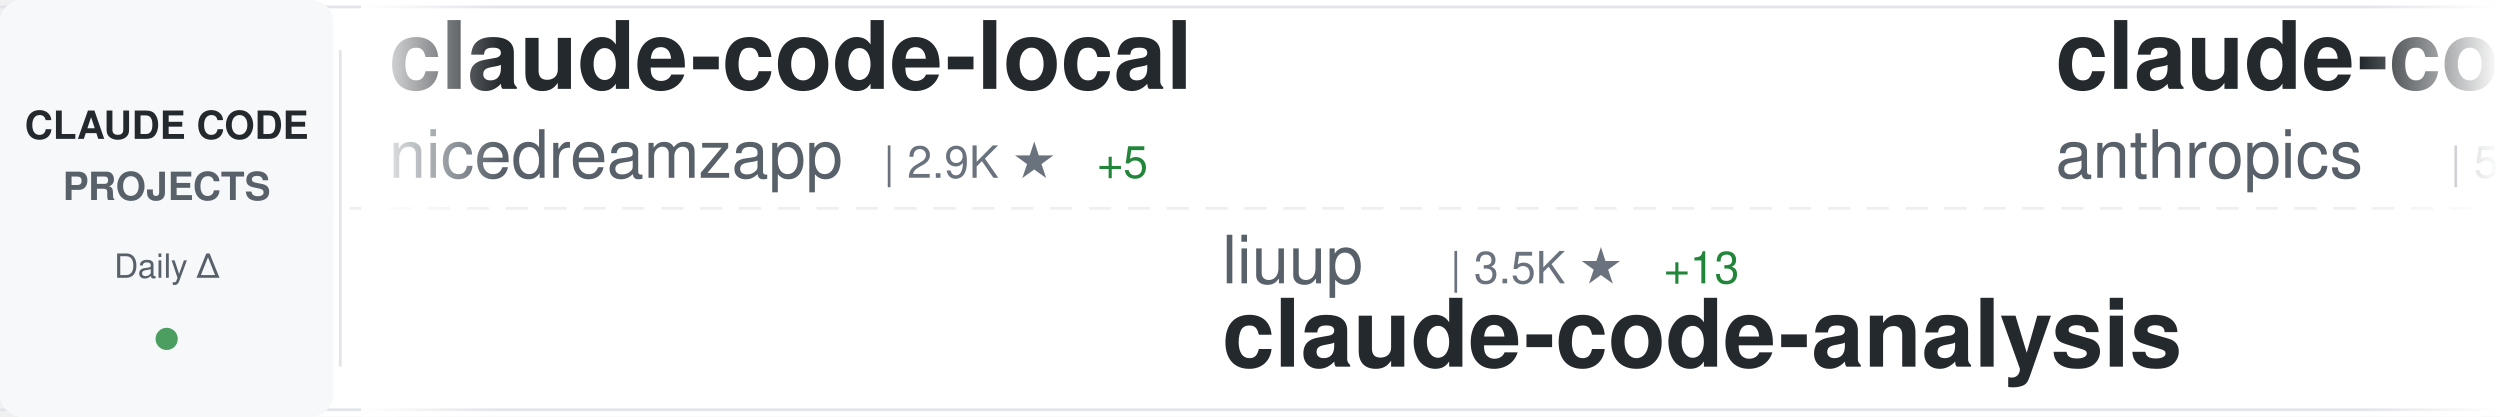
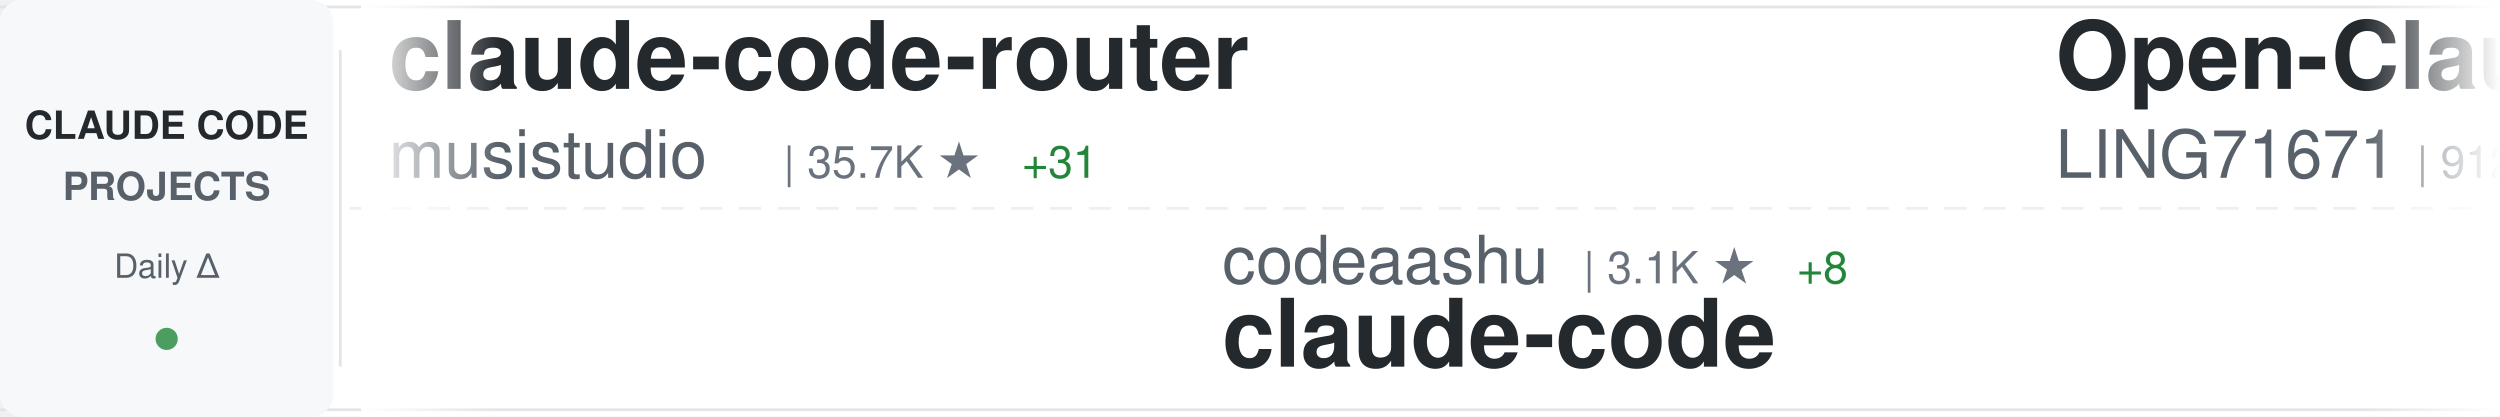
<svg xmlns="http://www.w3.org/2000/svg" width="900" height="150">
  <defs>
    <linearGradient id="awesomeLeftFade" x1="0%" y1="0%" x2="100%" y2="0%">
      <stop offset="0%" style="stop-color:#ffffff;stop-opacity:1" />
      <stop offset="100%" style="stop-color:#ffffff;stop-opacity:0" />
    </linearGradient>
    <linearGradient id="awesomeRightFade" x1="0%" y1="0%" x2="100%" y2="0%">
      <stop offset="0%" style="stop-color:#ffffff;stop-opacity:0" />
      <stop offset="100%" style="stop-color:#ffffff;stop-opacity:1" />
    </linearGradient>
  </defs>
  <rect width="900" height="150" fill="#ffffff" rx="8" />
  <rect x="0" y="2" width="900" height="1" fill="#e1e4e8" />
  <rect x="0" y="147" width="900" height="1" fill="#e1e4e8" />
  <line x1="0" y1="75" x2="900" y2="75" stroke="#e1e4e8" stroke-width="1" stroke-dasharray="8 6" opacity="0.6" />
  <rect x="0" y="0" width="120" height="150" fill="#f6f8fa" rx="8" />
  <text x="60" y="50" font-family="-apple-system, BlinkMacSystemFont, 'Segoe UI', Helvetica, Arial, sans-serif" font-size="14" font-weight="600" fill="#24292e" text-anchor="middle">CLAUDE CODE</text>
  <text x="60" y="72" font-family="-apple-system, BlinkMacSystemFont, 'Segoe UI', Helvetica, Arial, sans-serif" font-size="14" font-weight="600" fill="#586069" text-anchor="middle">PROJECTS</text>
  <text x="60" y="100" font-family="-apple-system, BlinkMacSystemFont, 'Segoe UI', Helvetica, Arial, sans-serif" font-size="12" font-weight="500" fill="#586069" text-anchor="middle">Daily Δ</text>
  <circle cx="60" cy="122" r="4" fill="#22863a" opacity="0.8" />
  <rect x="122" y="18" width="1" height="114" fill="#e1e4e8" />
  <clipPath id="awesomeTickerClip">
    <rect x="130" y="0" width="770" height="150" />
  </clipPath>
  <g clip-path="url(#awesomeTickerClip)">
    <g id="awesomeTickerItems">
      <animateTransform attributeName="transform" attributeType="XML" type="translate" from="0 0" to="-3000 0" dur="54s" repeatCount="indefinite" />
      <g transform="translate(0, 0)">
-         <text x="140" y="32" font-family="-apple-system, BlinkMacSystemFont, 'Segoe UI', Helvetica, Arial, sans-serif" font-size="34" font-weight="600" fill="#24292e">claude-code-local</text>
-         <text x="140" y="64" font-family="-apple-system, BlinkMacSystemFont, 'Segoe UI', Helvetica, Arial, sans-serif" font-size="24" font-weight="400" fill="#586069">nicedreamzapp</text>
-         <text x="318" y="64" font-family="-apple-system, BlinkMacSystemFont, 'Segoe UI', Helvetica, Arial, sans-serif" font-size="16" font-weight="500" fill="#6a737d">| 2.9K ★</text>
-         <text x="395" y="64" font-family="-apple-system, BlinkMacSystemFont, 'Segoe UI', Helvetica, Arial, sans-serif" font-size="16" font-weight="500" fill="#22863a"> +5</text>
+         <text x="140" y="32" font-family="-apple-system, BlinkMacSystemFont, 'Segoe UI', Helvetica, Arial, sans-serif" font-size="34" font-weight="600" fill="#24292e">claude-code-router</text>
+         <text x="140" y="64" font-family="-apple-system, BlinkMacSystemFont, 'Segoe UI', Helvetica, Arial, sans-serif" font-size="24" font-weight="400" fill="#586069">musistudio</text>
+         <text x="282" y="64" font-family="-apple-system, BlinkMacSystemFont, 'Segoe UI', Helvetica, Arial, sans-serif" font-size="16" font-weight="500" fill="#6a737d">| 35.7K ★</text>
+         <text x="368" y="64" font-family="-apple-system, BlinkMacSystemFont, 'Segoe UI', Helvetica, Arial, sans-serif" font-size="16" font-weight="500" fill="#22863a"> +31</text>
      </g>
      <g transform="translate(300, 0)">
-         <text x="140" y="102" font-family="-apple-system, BlinkMacSystemFont, 'Segoe UI', Helvetica, Arial, sans-serif" font-size="24" font-weight="400" fill="#586069">liuup</text>
-         <text x="222" y="102" font-family="-apple-system, BlinkMacSystemFont, 'Segoe UI', Helvetica, Arial, sans-serif" font-size="16" font-weight="500" fill="#6a737d">| 3.5K ★</text>
-         <text x="299" y="102" font-family="-apple-system, BlinkMacSystemFont, 'Segoe UI', Helvetica, Arial, sans-serif" font-size="16" font-weight="500" fill="#22863a"> +13</text>
-         <text x="140" y="132" font-family="-apple-system, BlinkMacSystemFont, 'Segoe UI', Helvetica, Arial, sans-serif" font-size="34" font-weight="600" fill="#24292e">claude-code-analysis</text>
+         <text x="140" y="102" font-family="-apple-system, BlinkMacSystemFont, 'Segoe UI', Helvetica, Arial, sans-serif" font-size="24" font-weight="400" fill="#586069">codeaashu</text>
+         <text x="270" y="102" font-family="-apple-system, BlinkMacSystemFont, 'Segoe UI', Helvetica, Arial, sans-serif" font-size="16" font-weight="500" fill="#6a737d">| 3.1K ★</text>
+         <text x="347" y="102" font-family="-apple-system, BlinkMacSystemFont, 'Segoe UI', Helvetica, Arial, sans-serif" font-size="16" font-weight="500" fill="#22863a"> +8</text>
+         <text x="140" y="132" font-family="-apple-system, BlinkMacSystemFont, 'Segoe UI', Helvetica, Arial, sans-serif" font-size="34" font-weight="600" fill="#24292e">claude-code</text>
      </g>
      <g transform="translate(600, 0)">
-         <text x="140" y="32" font-family="-apple-system, BlinkMacSystemFont, 'Segoe UI', Helvetica, Arial, sans-serif" font-size="34" font-weight="600" fill="#24292e">claude-code-security-rev...</text>
-         <text x="140" y="64" font-family="-apple-system, BlinkMacSystemFont, 'Segoe UI', Helvetica, Arial, sans-serif" font-size="24" font-weight="400" fill="#586069">anthropics</text>
-         <text x="282" y="64" font-family="-apple-system, BlinkMacSystemFont, 'Segoe UI', Helvetica, Arial, sans-serif" font-size="16" font-weight="500" fill="#6a737d">| 5.5K ★</text>
-         <text x="359" y="64" font-family="-apple-system, BlinkMacSystemFont, 'Segoe UI', Helvetica, Arial, sans-serif" font-size="16" font-weight="500" fill="#22863a"> +11</text>
+         <text x="140" y="32" font-family="-apple-system, BlinkMacSystemFont, 'Segoe UI', Helvetica, Arial, sans-serif" font-size="34" font-weight="600" fill="#24292e">Open-ClaudeCode</text>
+         <text x="140" y="64" font-family="-apple-system, BlinkMacSystemFont, 'Segoe UI', Helvetica, Arial, sans-serif" font-size="24" font-weight="400" fill="#586069">LING71671</text>
+         <text x="270" y="64" font-family="-apple-system, BlinkMacSystemFont, 'Segoe UI', Helvetica, Arial, sans-serif" font-size="16" font-weight="500" fill="#6a737d">| 912 ★</text>
+         <text x="338" y="64" font-family="-apple-system, BlinkMacSystemFont, 'Segoe UI', Helvetica, Arial, sans-serif" font-size="16" font-weight="500" fill="#22863a"> +2</text>
      </g>
      <g transform="translate(900, 0)">
-         <text x="140" y="102" font-family="-apple-system, BlinkMacSystemFont, 'Segoe UI', Helvetica, Arial, sans-serif" font-size="24" font-weight="400" fill="#586069">guanshan</text>
-         <text x="258" y="102" font-family="-apple-system, BlinkMacSystemFont, 'Segoe UI', Helvetica, Arial, sans-serif" font-size="16" font-weight="500" fill="#6a737d">| 61 ★</text>
-         <text x="140" y="132" font-family="-apple-system, BlinkMacSystemFont, 'Segoe UI', Helvetica, Arial, sans-serif" font-size="34" font-weight="600" fill="#24292e">ClaudeCode</text>
+         <text x="140" y="102" font-family="-apple-system, BlinkMacSystemFont, 'Segoe UI', Helvetica, Arial, sans-serif" font-size="24" font-weight="400" fill="#586069">centminmod</text>
+         <text x="282" y="102" font-family="-apple-system, BlinkMacSystemFont, 'Segoe UI', Helvetica, Arial, sans-serif" font-size="16" font-weight="500" fill="#6a737d">| 2.5K ★</text>
+         <text x="140" y="132" font-family="-apple-system, BlinkMacSystemFont, 'Segoe UI', Helvetica, Arial, sans-serif" font-size="34" font-weight="600" fill="#24292e">my-claude-code-setup</text>
      </g>
      <g transform="translate(1200, 0)">
-         <text x="140" y="32" font-family="-apple-system, BlinkMacSystemFont, 'Segoe UI', Helvetica, Arial, sans-serif" font-size="34" font-weight="600" fill="#24292e">claude-code-infrastructu...</text>
-         <text x="140" y="64" font-family="-apple-system, BlinkMacSystemFont, 'Segoe UI', Helvetica, Arial, sans-serif" font-size="24" font-weight="400" fill="#586069">diet103</text>
-         <text x="246" y="64" font-family="-apple-system, BlinkMacSystemFont, 'Segoe UI', Helvetica, Arial, sans-serif" font-size="16" font-weight="500" fill="#6a737d">| 9.7K ★</text>
+         <text x="140" y="32" font-family="-apple-system, BlinkMacSystemFont, 'Segoe UI', Helvetica, Arial, sans-serif" font-size="34" font-weight="600" fill="#24292e">claude-code-rust</text>
+         <text x="140" y="64" font-family="-apple-system, BlinkMacSystemFont, 'Segoe UI', Helvetica, Arial, sans-serif" font-size="24" font-weight="400" fill="#586069">lorryjovens-hub</text>
+         <text x="342" y="64" font-family="-apple-system, BlinkMacSystemFont, 'Segoe UI', Helvetica, Arial, sans-serif" font-size="16" font-weight="500" fill="#6a737d">| 1.7K ★</text>
+         <text x="419" y="64" font-family="-apple-system, BlinkMacSystemFont, 'Segoe UI', Helvetica, Arial, sans-serif" font-size="16" font-weight="500" fill="#22863a"> +2</text>
      </g>
      <g transform="translate(1500, 0)">
-         <text x="140" y="102" font-family="-apple-system, BlinkMacSystemFont, 'Segoe UI', Helvetica, Arial, sans-serif" font-size="24" font-weight="400" fill="#586069">musistudio</text>
-         <text x="282" y="102" font-family="-apple-system, BlinkMacSystemFont, 'Segoe UI', Helvetica, Arial, sans-serif" font-size="16" font-weight="500" fill="#6a737d">| 35.7K ★</text>
-         <text x="368" y="102" font-family="-apple-system, BlinkMacSystemFont, 'Segoe UI', Helvetica, Arial, sans-serif" font-size="16" font-weight="500" fill="#22863a"> +38</text>
-         <text x="140" y="132" font-family="-apple-system, BlinkMacSystemFont, 'Segoe UI', Helvetica, Arial, sans-serif" font-size="34" font-weight="600" fill="#24292e">claude-code-router</text>
+         <text x="140" y="102" font-family="-apple-system, BlinkMacSystemFont, 'Segoe UI', Helvetica, Arial, sans-serif" font-size="24" font-weight="400" fill="#586069">isboyjc</text>
+         <text x="246" y="102" font-family="-apple-system, BlinkMacSystemFont, 'Segoe UI', Helvetica, Arial, sans-serif" font-size="16" font-weight="500" fill="#6a737d">| 160 ★</text>
+         <text x="140" y="132" font-family="-apple-system, BlinkMacSystemFont, 'Segoe UI', Helvetica, Arial, sans-serif" font-size="34" font-weight="600" fill="#24292e">claude-code</text>
      </g>
      <g transform="translate(1800, 0)">
-         <text x="140" y="32" font-family="-apple-system, BlinkMacSystemFont, 'Segoe UI', Helvetica, Arial, sans-serif" font-size="34" font-weight="600" fill="#24292e">ClaudeCodeAgents</text>
-         <text x="140" y="64" font-family="-apple-system, BlinkMacSystemFont, 'Segoe UI', Helvetica, Arial, sans-serif" font-size="24" font-weight="400" fill="#586069">darcyegb</text>
-         <text x="258" y="64" font-family="-apple-system, BlinkMacSystemFont, 'Segoe UI', Helvetica, Arial, sans-serif" font-size="16" font-weight="500" fill="#6a737d">| 744 ★</text>
+         <text x="140" y="32" font-family="-apple-system, BlinkMacSystemFont, 'Segoe UI', Helvetica, Arial, sans-serif" font-size="34" font-weight="600" fill="#24292e">everything-claude-code-z...</text>
+         <text x="140" y="64" font-family="-apple-system, BlinkMacSystemFont, 'Segoe UI', Helvetica, Arial, sans-serif" font-size="24" font-weight="400" fill="#586069">xu-xiang</text>
+         <text x="258" y="64" font-family="-apple-system, BlinkMacSystemFont, 'Segoe UI', Helvetica, Arial, sans-serif" font-size="16" font-weight="500" fill="#6a737d">| 1.6K ★</text>
+         <text x="335" y="64" font-family="-apple-system, BlinkMacSystemFont, 'Segoe UI', Helvetica, Arial, sans-serif" font-size="16" font-weight="500" fill="#22863a"> +14</text>
      </g>
      <g transform="translate(2100, 0)">
-         <text x="140" y="102" font-family="-apple-system, BlinkMacSystemFont, 'Segoe UI', Helvetica, Arial, sans-serif" font-size="24" font-weight="400" fill="#586069">1rgs</text>
-         <text x="210" y="102" font-family="-apple-system, BlinkMacSystemFont, 'Segoe UI', Helvetica, Arial, sans-serif" font-size="16" font-weight="500" fill="#6a737d">| 3.7K ★</text>
-         <text x="287" y="102" font-family="-apple-system, BlinkMacSystemFont, 'Segoe UI', Helvetica, Arial, sans-serif" font-size="16" font-weight="500" fill="#22863a"> +4</text>
-         <text x="140" y="132" font-family="-apple-system, BlinkMacSystemFont, 'Segoe UI', Helvetica, Arial, sans-serif" font-size="34" font-weight="600" fill="#24292e">claude-code-proxy</text>
+         <text x="140" y="102" font-family="-apple-system, BlinkMacSystemFont, 'Segoe UI', Helvetica, Arial, sans-serif" font-size="24" font-weight="400" fill="#586069">digitalsamba</text>
+         <text x="306" y="102" font-family="-apple-system, BlinkMacSystemFont, 'Segoe UI', Helvetica, Arial, sans-serif" font-size="16" font-weight="500" fill="#6a737d">| 1.7K ★</text>
+         <text x="383" y="102" font-family="-apple-system, BlinkMacSystemFont, 'Segoe UI', Helvetica, Arial, sans-serif" font-size="16" font-weight="500" fill="#22863a"> +9</text>
+         <text x="140" y="132" font-family="-apple-system, BlinkMacSystemFont, 'Segoe UI', Helvetica, Arial, sans-serif" font-size="34" font-weight="600" fill="#24292e">claude-code-video-toolki...</text>
      </g>
      <g transform="translate(2400, 0)">
-         <text x="140" y="32" font-family="-apple-system, BlinkMacSystemFont, 'Segoe UI', Helvetica, Arial, sans-serif" font-size="34" font-weight="600" fill="#24292e">Claude-Code</text>
-         <text x="140" y="64" font-family="-apple-system, BlinkMacSystemFont, 'Segoe UI', Helvetica, Arial, sans-serif" font-size="24" font-weight="400" fill="#586069">KPR111</text>
-         <text x="234" y="64" font-family="-apple-system, BlinkMacSystemFont, 'Segoe UI', Helvetica, Arial, sans-serif" font-size="16" font-weight="500" fill="#6a737d">| 18 ★</text>
+         <text x="140" y="32" font-family="-apple-system, BlinkMacSystemFont, 'Segoe UI', Helvetica, Arial, sans-serif" font-size="34" font-weight="600" fill="#24292e">claude_codex_bridge</text>
+         <text x="140" y="64" font-family="-apple-system, BlinkMacSystemFont, 'Segoe UI', Helvetica, Arial, sans-serif" font-size="24" font-weight="400" fill="#586069">SeemSeam</text>
+         <text x="258" y="64" font-family="-apple-system, BlinkMacSystemFont, 'Segoe UI', Helvetica, Arial, sans-serif" font-size="16" font-weight="500" fill="#6a737d">| 3.2K ★</text>
+         <text x="335" y="64" font-family="-apple-system, BlinkMacSystemFont, 'Segoe UI', Helvetica, Arial, sans-serif" font-size="16" font-weight="500" fill="#22863a"> +13</text>
      </g>
      <g transform="translate(2700, 0)">
-         <text x="140" y="102" font-family="-apple-system, BlinkMacSystemFont, 'Segoe UI', Helvetica, Arial, sans-serif" font-size="24" font-weight="400" fill="#586069">Maciek-roboblog</text>
-         <text x="342" y="102" font-family="-apple-system, BlinkMacSystemFont, 'Segoe UI', Helvetica, Arial, sans-serif" font-size="16" font-weight="500" fill="#6a737d">| 8.4K ★</text>
-         <text x="419" y="102" font-family="-apple-system, BlinkMacSystemFont, 'Segoe UI', Helvetica, Arial, sans-serif" font-size="16" font-weight="500" fill="#22863a"> +16</text>
-         <text x="140" y="132" font-family="-apple-system, BlinkMacSystemFont, 'Segoe UI', Helvetica, Arial, sans-serif" font-size="34" font-weight="600" fill="#24292e">Claude-Code-Usage-Monito...</text>
+         <text x="140" y="102" font-family="-apple-system, BlinkMacSystemFont, 'Segoe UI', Helvetica, Arial, sans-serif" font-size="24" font-weight="400" fill="#586069">Yeachan-Heo</text>
+         <text x="294" y="102" font-family="-apple-system, BlinkMacSystemFont, 'Segoe UI', Helvetica, Arial, sans-serif" font-size="16" font-weight="500" fill="#6a737d">| 37.6K ★</text>
+         <text x="380" y="102" font-family="-apple-system, BlinkMacSystemFont, 'Segoe UI', Helvetica, Arial, sans-serif" font-size="16" font-weight="500" fill="#22863a"> +54</text>
+         <text x="140" y="132" font-family="-apple-system, BlinkMacSystemFont, 'Segoe UI', Helvetica, Arial, sans-serif" font-size="34" font-weight="600" fill="#24292e">oh-my-claudecode</text>
      </g>
      <g transform="translate(3000, 0)">
-         <text x="140" y="32" font-family="-apple-system, BlinkMacSystemFont, 'Segoe UI', Helvetica, Arial, sans-serif" font-size="34" font-weight="600" fill="#24292e">claude-code-local</text>
-         <text x="140" y="64" font-family="-apple-system, BlinkMacSystemFont, 'Segoe UI', Helvetica, Arial, sans-serif" font-size="24" font-weight="400" fill="#586069">nicedreamzapp</text>
-         <text x="318" y="64" font-family="-apple-system, BlinkMacSystemFont, 'Segoe UI', Helvetica, Arial, sans-serif" font-size="16" font-weight="500" fill="#6a737d">| 2.9K ★</text>
-         <text x="395" y="64" font-family="-apple-system, BlinkMacSystemFont, 'Segoe UI', Helvetica, Arial, sans-serif" font-size="16" font-weight="500" fill="#22863a"> +5</text>
+         <text x="140" y="32" font-family="-apple-system, BlinkMacSystemFont, 'Segoe UI', Helvetica, Arial, sans-serif" font-size="34" font-weight="600" fill="#24292e">claude-code-router</text>
+         <text x="140" y="64" font-family="-apple-system, BlinkMacSystemFont, 'Segoe UI', Helvetica, Arial, sans-serif" font-size="24" font-weight="400" fill="#586069">musistudio</text>
+         <text x="282" y="64" font-family="-apple-system, BlinkMacSystemFont, 'Segoe UI', Helvetica, Arial, sans-serif" font-size="16" font-weight="500" fill="#6a737d">| 35.7K ★</text>
+         <text x="368" y="64" font-family="-apple-system, BlinkMacSystemFont, 'Segoe UI', Helvetica, Arial, sans-serif" font-size="16" font-weight="500" fill="#22863a"> +31</text>
      </g>
      <g transform="translate(3300, 0)">
-         <text x="140" y="102" font-family="-apple-system, BlinkMacSystemFont, 'Segoe UI', Helvetica, Arial, sans-serif" font-size="24" font-weight="400" fill="#586069">liuup</text>
-         <text x="222" y="102" font-family="-apple-system, BlinkMacSystemFont, 'Segoe UI', Helvetica, Arial, sans-serif" font-size="16" font-weight="500" fill="#6a737d">| 3.5K ★</text>
-         <text x="299" y="102" font-family="-apple-system, BlinkMacSystemFont, 'Segoe UI', Helvetica, Arial, sans-serif" font-size="16" font-weight="500" fill="#22863a"> +13</text>
-         <text x="140" y="132" font-family="-apple-system, BlinkMacSystemFont, 'Segoe UI', Helvetica, Arial, sans-serif" font-size="34" font-weight="600" fill="#24292e">claude-code-analysis</text>
+         <text x="140" y="102" font-family="-apple-system, BlinkMacSystemFont, 'Segoe UI', Helvetica, Arial, sans-serif" font-size="24" font-weight="400" fill="#586069">codeaashu</text>
+         <text x="270" y="102" font-family="-apple-system, BlinkMacSystemFont, 'Segoe UI', Helvetica, Arial, sans-serif" font-size="16" font-weight="500" fill="#6a737d">| 3.1K ★</text>
+         <text x="347" y="102" font-family="-apple-system, BlinkMacSystemFont, 'Segoe UI', Helvetica, Arial, sans-serif" font-size="16" font-weight="500" fill="#22863a"> +8</text>
+         <text x="140" y="132" font-family="-apple-system, BlinkMacSystemFont, 'Segoe UI', Helvetica, Arial, sans-serif" font-size="34" font-weight="600" fill="#24292e">claude-code</text>
      </g>
      <g transform="translate(3600, 0)">
-         <text x="140" y="32" font-family="-apple-system, BlinkMacSystemFont, 'Segoe UI', Helvetica, Arial, sans-serif" font-size="34" font-weight="600" fill="#24292e">claude-code-security-rev...</text>
-         <text x="140" y="64" font-family="-apple-system, BlinkMacSystemFont, 'Segoe UI', Helvetica, Arial, sans-serif" font-size="24" font-weight="400" fill="#586069">anthropics</text>
-         <text x="282" y="64" font-family="-apple-system, BlinkMacSystemFont, 'Segoe UI', Helvetica, Arial, sans-serif" font-size="16" font-weight="500" fill="#6a737d">| 5.5K ★</text>
-         <text x="359" y="64" font-family="-apple-system, BlinkMacSystemFont, 'Segoe UI', Helvetica, Arial, sans-serif" font-size="16" font-weight="500" fill="#22863a"> +11</text>
+         <text x="140" y="32" font-family="-apple-system, BlinkMacSystemFont, 'Segoe UI', Helvetica, Arial, sans-serif" font-size="34" font-weight="600" fill="#24292e">Open-ClaudeCode</text>
+         <text x="140" y="64" font-family="-apple-system, BlinkMacSystemFont, 'Segoe UI', Helvetica, Arial, sans-serif" font-size="24" font-weight="400" fill="#586069">LING71671</text>
+         <text x="270" y="64" font-family="-apple-system, BlinkMacSystemFont, 'Segoe UI', Helvetica, Arial, sans-serif" font-size="16" font-weight="500" fill="#6a737d">| 912 ★</text>
+         <text x="338" y="64" font-family="-apple-system, BlinkMacSystemFont, 'Segoe UI', Helvetica, Arial, sans-serif" font-size="16" font-weight="500" fill="#22863a"> +2</text>
      </g>
      <g transform="translate(3900, 0)">
-         <text x="140" y="102" font-family="-apple-system, BlinkMacSystemFont, 'Segoe UI', Helvetica, Arial, sans-serif" font-size="24" font-weight="400" fill="#586069">guanshan</text>
-         <text x="258" y="102" font-family="-apple-system, BlinkMacSystemFont, 'Segoe UI', Helvetica, Arial, sans-serif" font-size="16" font-weight="500" fill="#6a737d">| 61 ★</text>
-         <text x="140" y="132" font-family="-apple-system, BlinkMacSystemFont, 'Segoe UI', Helvetica, Arial, sans-serif" font-size="34" font-weight="600" fill="#24292e">ClaudeCode</text>
+         <text x="140" y="102" font-family="-apple-system, BlinkMacSystemFont, 'Segoe UI', Helvetica, Arial, sans-serif" font-size="24" font-weight="400" fill="#586069">centminmod</text>
+         <text x="282" y="102" font-family="-apple-system, BlinkMacSystemFont, 'Segoe UI', Helvetica, Arial, sans-serif" font-size="16" font-weight="500" fill="#6a737d">| 2.5K ★</text>
+         <text x="140" y="132" font-family="-apple-system, BlinkMacSystemFont, 'Segoe UI', Helvetica, Arial, sans-serif" font-size="34" font-weight="600" fill="#24292e">my-claude-code-setup</text>
      </g>
    </g>
  </g>
  <rect x="130" y="0" width="50" height="150" fill="url(#awesomeLeftFade)" />
  <rect x="850" y="0" width="50" height="150" fill="url(#awesomeRightFade)" />
</svg>
